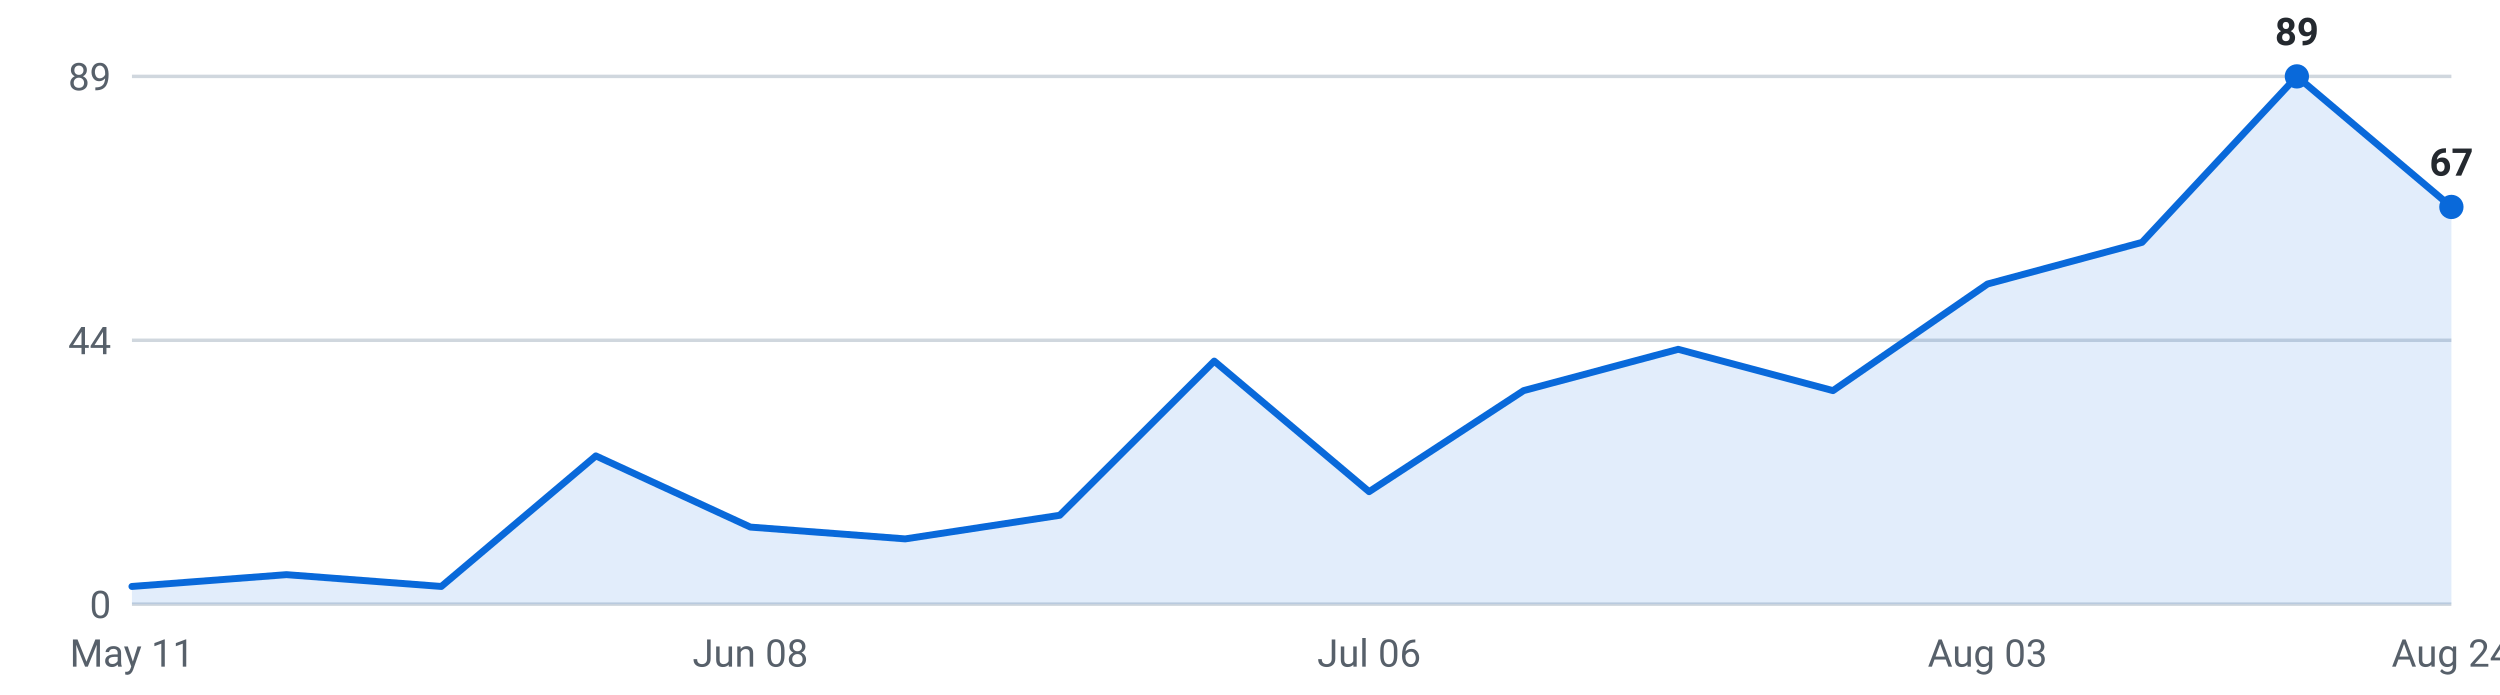
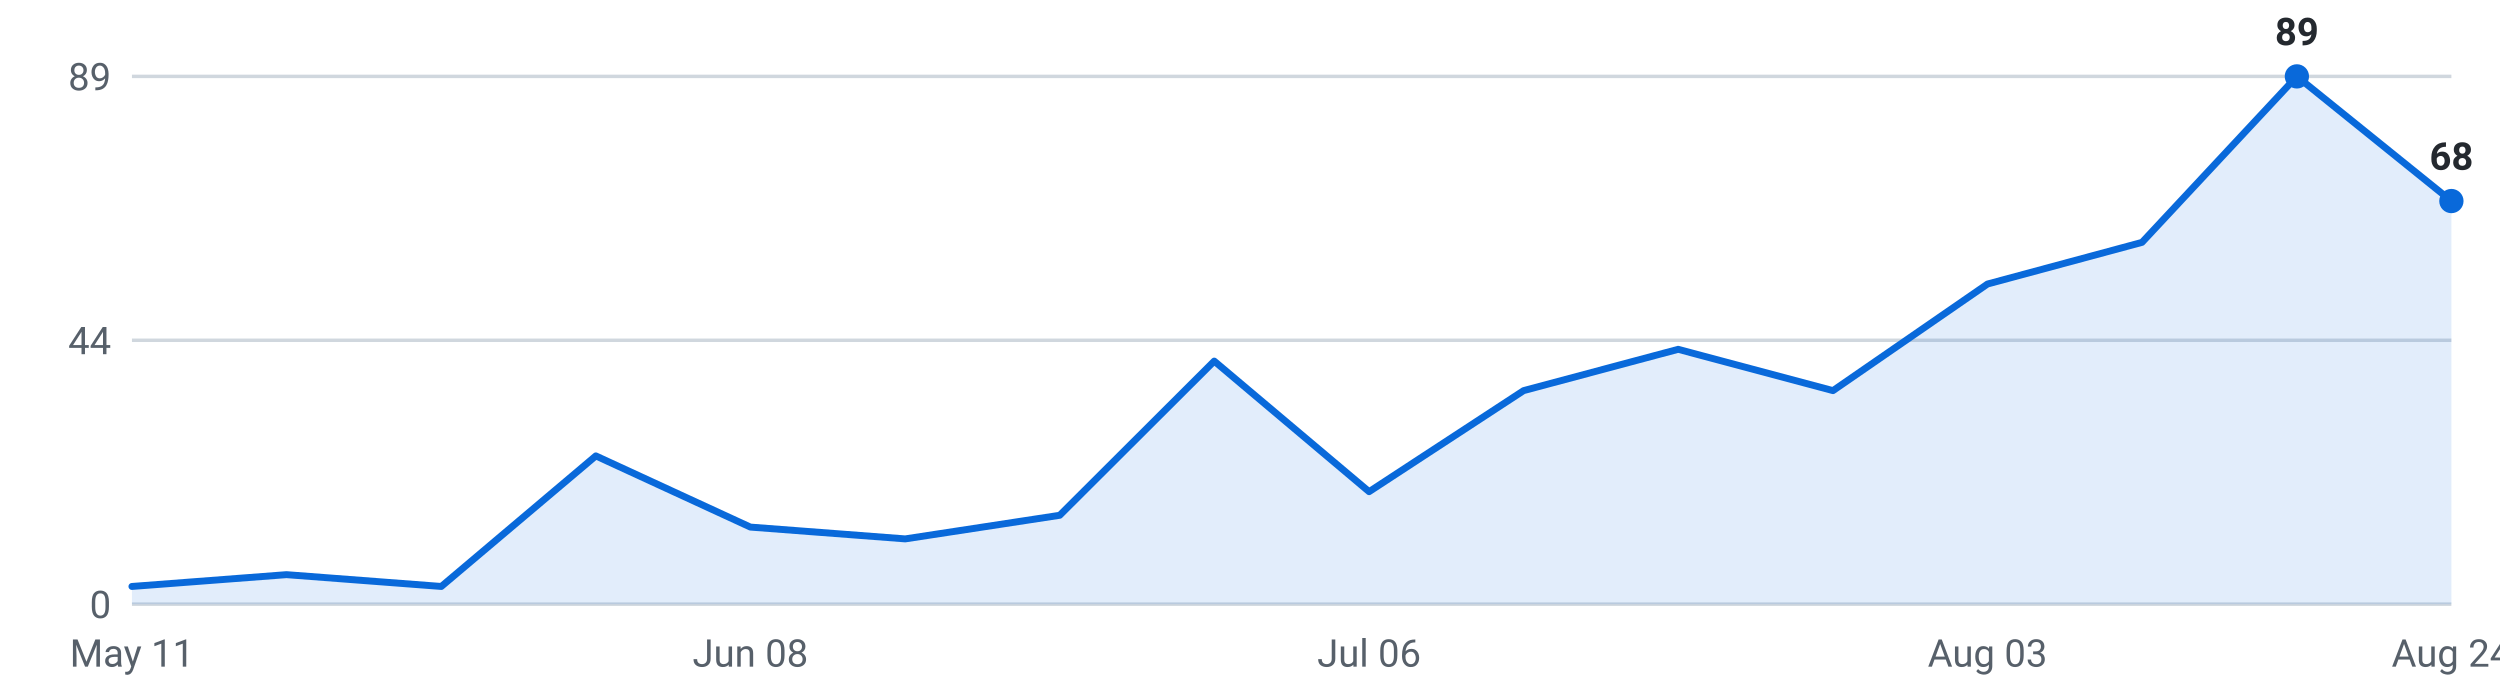
<svg xmlns="http://www.w3.org/2000/svg" viewBox="0 0 720 200" width="720" height="200" role="img" aria-label="Internships posted per week, last 16 weeks">
  <g font-family="-apple-system,Segoe UI,Roboto,sans-serif" font-size="11">
    <line x1="38" y1="174.0" x2="706" y2="174.0" stroke="#d0d7de" stroke-width="1" />
    <text x="32" y="178.0" text-anchor="end" fill="#57606a">0</text>
    <line x1="38" y1="98.0" x2="706" y2="98.0" stroke="#d0d7de" stroke-width="1" />
    <text x="32" y="102.0" text-anchor="end" fill="#57606a">44</text>
    <line x1="38" y1="22.0" x2="706" y2="22.0" stroke="#d0d7de" stroke-width="1" />
    <text x="32" y="26.0" text-anchor="end" fill="#57606a">89</text>
-     <path d="M38.0,174 L38.0,168.9 L82.5,165.5 L127.1,168.9 L171.6,131.3 L216.1,151.8 L260.7,155.2 L305.2,148.4 L349.7,104.0 L394.3,141.6 L438.8,112.5 L483.3,100.6 L527.9,112.5 L572.4,81.8 L616.9,69.8 L661.5,22.0 L706.0,59.6 L706.0,174 Z" fill="#0969da" fill-opacity="0.12" />
-     <polyline points="38.0,168.9 82.5,165.5 127.1,168.9 171.6,131.3 216.1,151.8 260.7,155.2 305.2,148.4 349.7,104.0 394.3,141.6 438.8,112.5 483.3,100.6 527.9,112.5 572.4,81.8 616.9,69.8 661.5,22.0 706.0,59.6" fill="none" stroke="#0969da" stroke-width="2" stroke-linejoin="round" stroke-linecap="round" />
+     <path d="M38.0,174 L38.0,168.9 L82.5,165.5 L127.1,168.9 L171.6,131.3 L216.1,151.8 L260.7,155.2 L305.2,148.4 L349.7,104.0 L394.3,141.6 L438.8,112.5 L483.3,100.6 L527.9,112.5 L572.4,81.8 L616.9,69.8 L661.5,22.0 L706.0,57.9 L706.0,174 Z" fill="#0969da" fill-opacity="0.12" />
+     <polyline points="38.0,168.9 82.5,165.5 127.1,168.9 171.6,131.3 216.1,151.8 260.7,155.2 305.2,148.4 349.7,104.0 394.3,141.6 438.8,112.5 483.3,100.6 527.9,112.5 572.4,81.8 616.9,69.8 661.5,22.0 706.0,57.9" fill="none" stroke="#0969da" stroke-width="2" stroke-linejoin="round" stroke-linecap="round" />
    <circle cx="661.5" cy="22.0" r="3.5" fill="#0969da" />
    <text x="661.5" y="13.0" text-anchor="middle" fill="#24292f" font-weight="600">89</text>
-     <circle cx="706.0" cy="59.6" r="3.5" fill="#0969da" />
-     <text x="706.0" y="50.6" text-anchor="middle" fill="#24292f" font-weight="600">67</text>
+     <circle cx="706.0" cy="57.9" r="3.5" fill="#0969da" />
+     <text x="706.0" y="48.9" text-anchor="middle" fill="#24292f" font-weight="600">68</text>
    <text x="38.0" y="192" text-anchor="middle" fill="#57606a">May 11</text>
    <text x="216.1" y="192" text-anchor="middle" fill="#57606a">Jun 08</text>
    <text x="394.3" y="192" text-anchor="middle" fill="#57606a">Jul 06</text>
    <text x="572.4" y="192" text-anchor="middle" fill="#57606a">Aug 03</text>
    <text x="706.0" y="192" text-anchor="middle" fill="#57606a">Aug 24</text>
  </g>
</svg>
